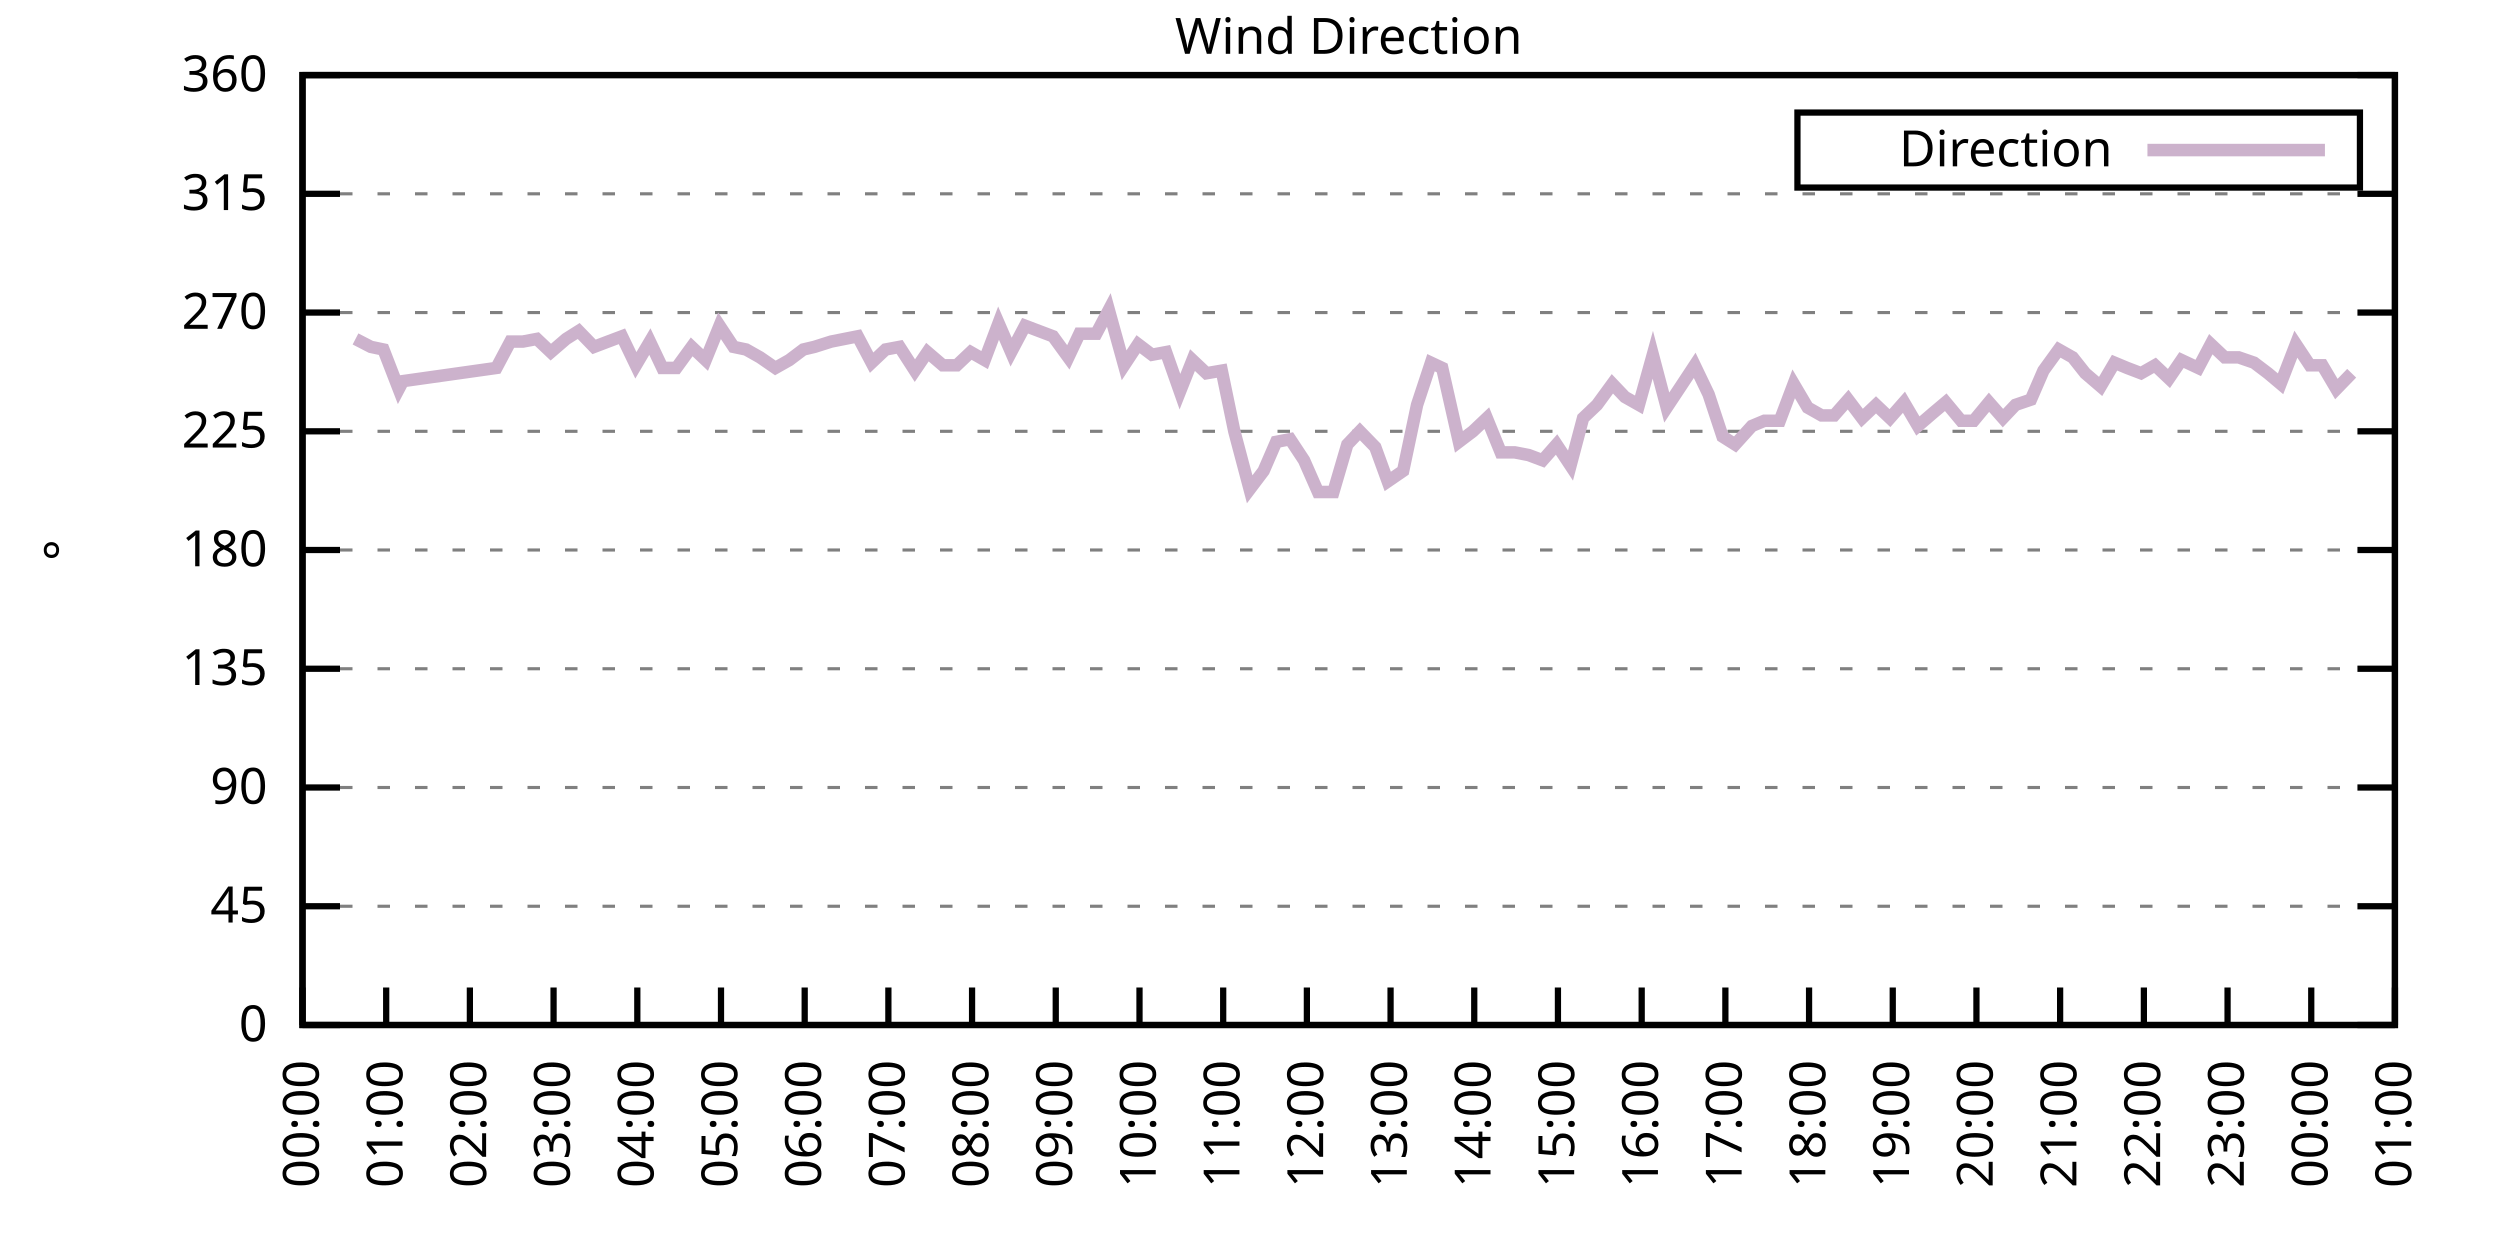
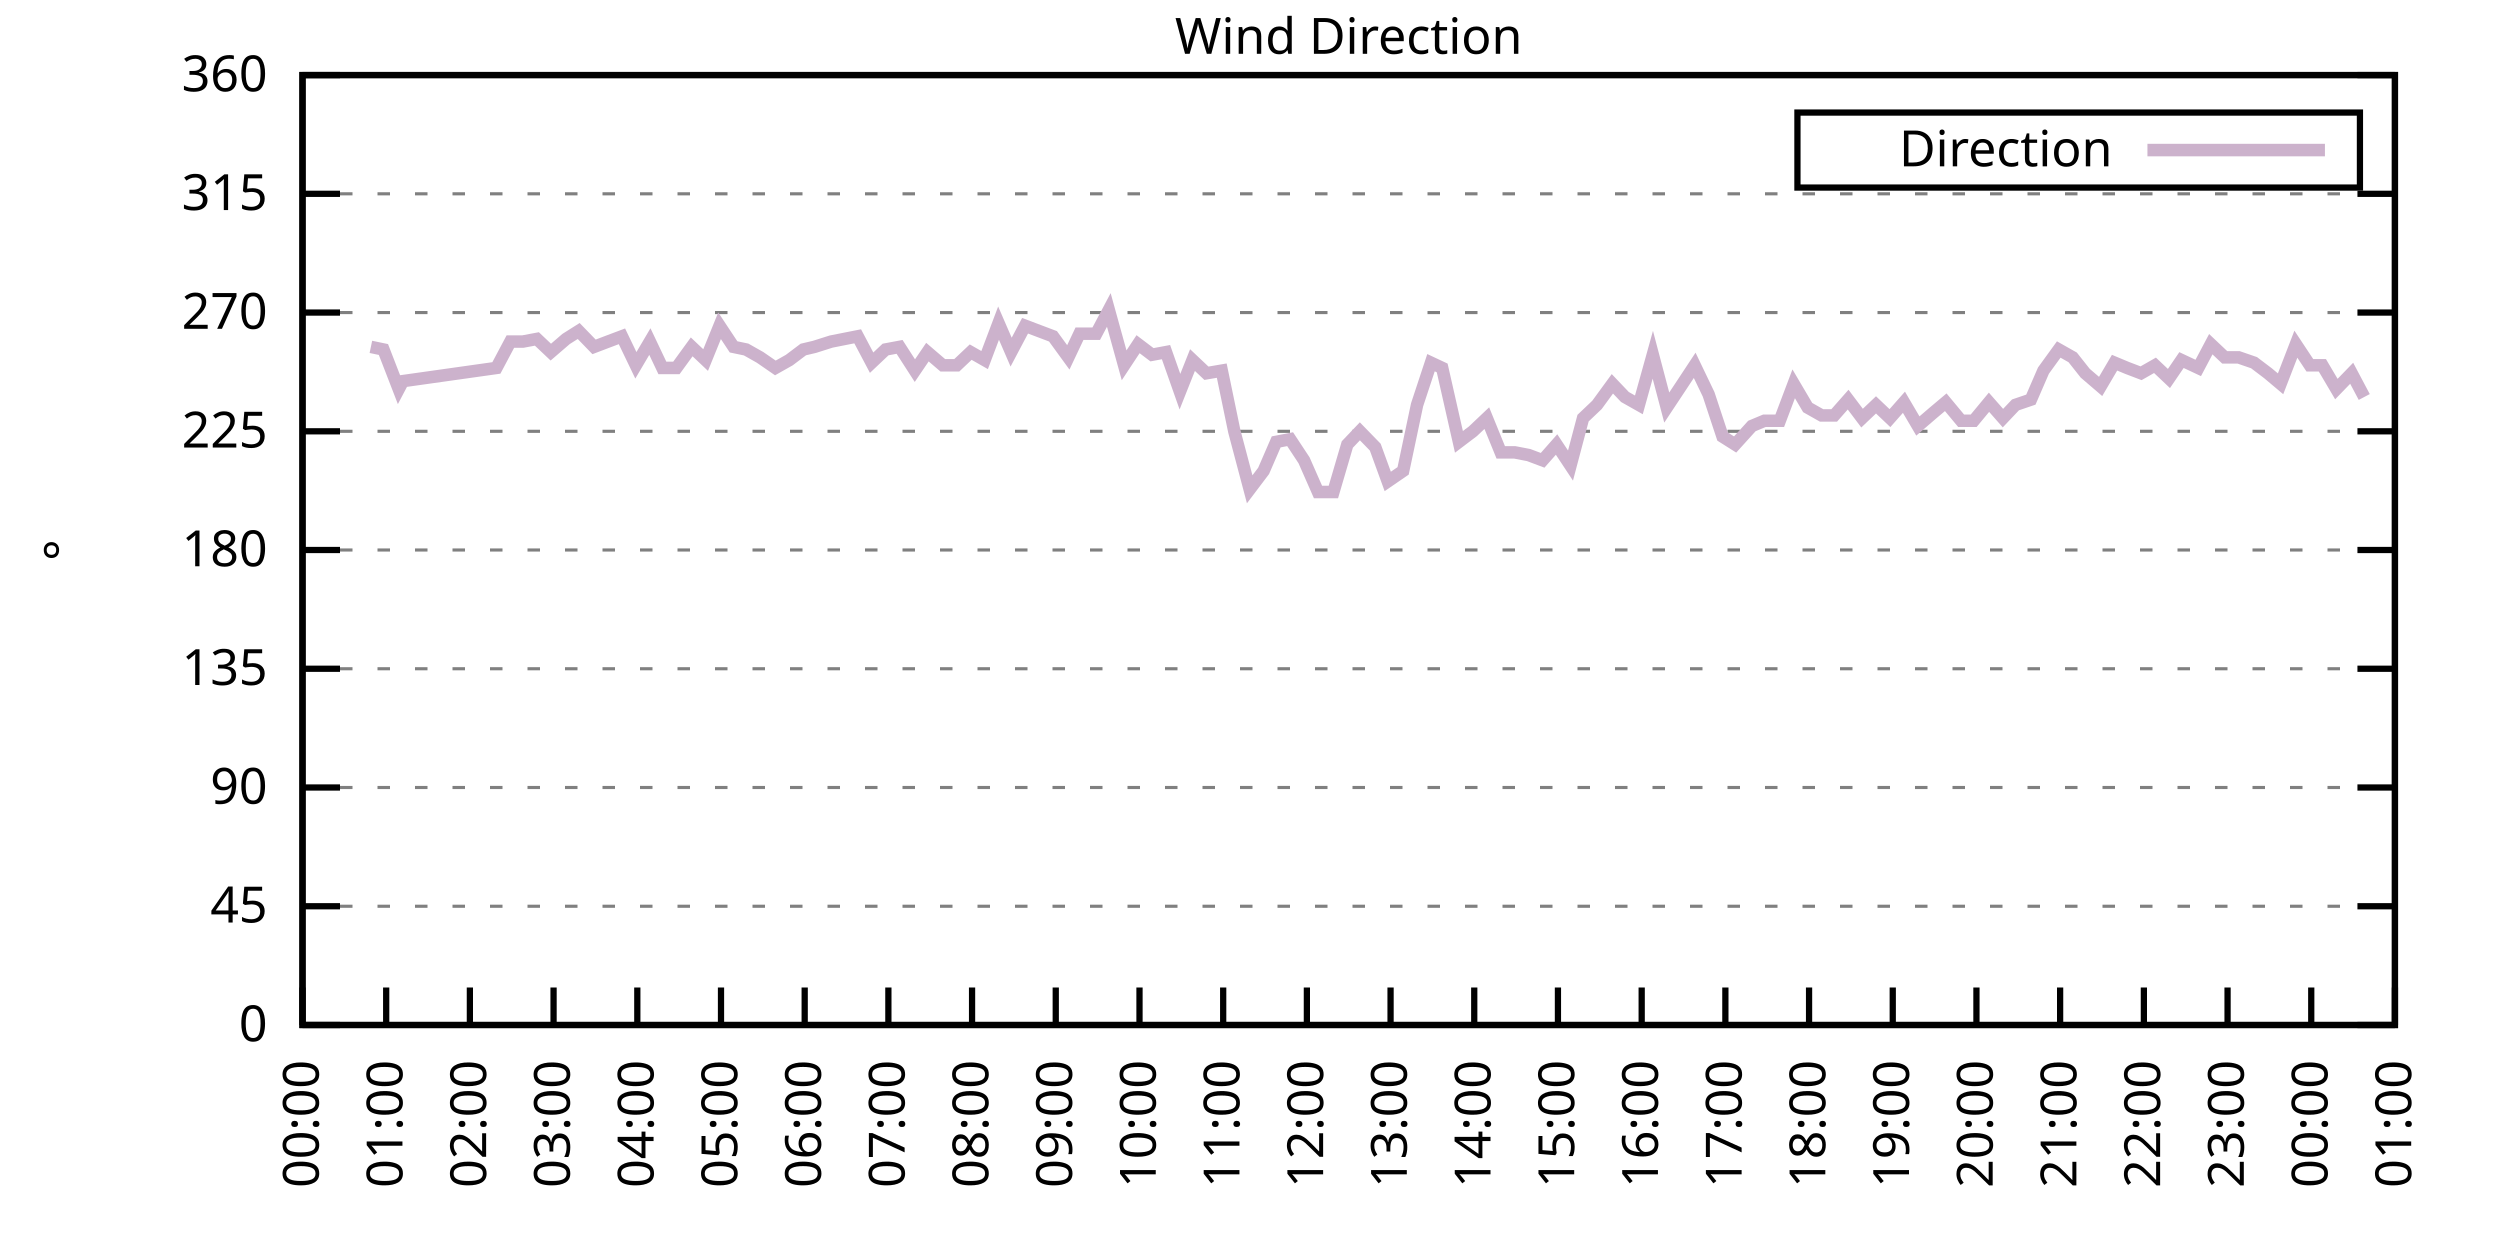
<svg xmlns="http://www.w3.org/2000/svg" xmlns:xlink="http://www.w3.org/1999/xlink" width="400" height="200" viewBox="0 0 400 200">
  <g id="gnuplot_canvas">
    <rect x="0" y="0" width="400" height="200" fill="none" />
    <defs>
      <circle id="gpDot" r="0.5" stroke-width="0.5" stroke="currentColor" />
      <path id="gpPt0" stroke-width="0.333" stroke="currentColor" d="M-1,0 h2 M0,-1 v2" />
      <path id="gpPt1" stroke-width="0.333" stroke="currentColor" d="M-1,-1 L1,1 M1,-1 L-1,1" />
      <path id="gpPt2" stroke-width="0.333" stroke="currentColor" d="M-1,0 L1,0 M0,-1 L0,1 M-1,-1 L1,1 M-1,1 L1,-1" />
      <rect id="gpPt3" stroke-width="0.333" stroke="currentColor" x="-1" y="-1" width="2" height="2" />
      <rect id="gpPt4" stroke-width="0.333" stroke="currentColor" fill="currentColor" x="-1" y="-1" width="2" height="2" />
      <circle id="gpPt5" stroke-width="0.333" stroke="currentColor" cx="0" cy="0" r="1" />
      <use xlink:href="#gpPt5" id="gpPt6" fill="currentColor" stroke="none" />
      <path id="gpPt7" stroke-width="0.333" stroke="currentColor" d="M0,-1.33 L-1.33,0.67 L1.33,0.67 z" />
      <use xlink:href="#gpPt7" id="gpPt8" fill="currentColor" stroke="none" />
      <use xlink:href="#gpPt7" id="gpPt9" stroke="currentColor" transform="rotate(180)" />
      <use xlink:href="#gpPt9" id="gpPt10" fill="currentColor" stroke="none" />
      <use xlink:href="#gpPt3" id="gpPt11" stroke="currentColor" transform="rotate(45)" />
      <use xlink:href="#gpPt11" id="gpPt12" fill="currentColor" stroke="none" />
      <path id="gpPt13" stroke-width="0.333" stroke="currentColor" d="M0,1.330 L1.265,0.411 L0.782,-1.067 L-0.782,-1.076 L-1.265,0.411 z" />
      <use xlink:href="#gpPt13" id="gpPt14" fill="currentColor" stroke="none" />
      <filter id="textbox" filterUnits="objectBoundingBox" x="0" y="0" height="1" width="1">
        <feFlood flood-color="white" flood-opacity="1" result="bgnd" />
        <feComposite in="SourceGraphic" in2="bgnd" operator="atop" />
      </filter>
      <filter id="greybox" filterUnits="objectBoundingBox" x="0" y="0" height="1" width="1">
        <feFlood flood-color="lightgrey" flood-opacity="1" result="grey" />
        <feComposite in="SourceGraphic" in2="grey" operator="atop" />
      </filter>
    </defs>
    <g fill="none" color="white" stroke="currentColor" stroke-width="1.00" stroke-linecap="butt" stroke-linejoin="miter">
</g>
    <g fill="none" color="black" stroke="currentColor" stroke-width="1.00" stroke-linecap="butt" stroke-linejoin="miter">
      <g stroke="none" shape-rendering="crispEdges">
        <polygon fill="rgb(255, 255, 255)" points="48.40,164.00 383.18,164.00 383.18,12.02 48.40,12.02 " />
      </g>
    </g>
    <g fill="none" color="black" stroke="currentColor" stroke-width="1.00" stroke-linecap="butt" stroke-linejoin="miter">
</g>
    <g fill="none" color="black" stroke="black" stroke-width="0.50" stroke-linecap="butt" stroke-linejoin="miter">
</g>
    <g fill="none" color="gray" stroke="currentColor" stroke-width="0.50" stroke-linecap="butt" stroke-linejoin="miter">
      <path stroke="gray" stroke-dasharray="2,4" class="gridline" d="M48.40,164.00 L383.19,164.00  " />
    </g>
    <g fill="none" color="gray" stroke="gray" stroke-width="1.00" stroke-linecap="butt" stroke-linejoin="miter">
</g>
    <g fill="none" color="black" stroke="currentColor" stroke-width="1.00" stroke-linecap="butt" stroke-linejoin="miter">
      <path stroke="black" d="M48.40,164.00 L54.40,164.00 M383.19,164.00 L377.19,164.00  " />
      <g transform="translate(42.80,166.60)" stroke="none" fill="black" font-family="Sans" font-size="8.00" text-anchor="end">
        <text>
          <tspan font-family="Sans"> 0</tspan>
        </text>
      </g>
    </g>
    <g fill="none" color="black" stroke="currentColor" stroke-width="1.00" stroke-linecap="butt" stroke-linejoin="miter">
</g>
    <g fill="none" color="black" stroke="black" stroke-width="0.50" stroke-linecap="butt" stroke-linejoin="miter">
</g>
    <g fill="none" color="gray" stroke="currentColor" stroke-width="0.50" stroke-linecap="butt" stroke-linejoin="miter">
      <path stroke="gray" stroke-dasharray="2,4" class="gridline" d="M48.40,145.00 L383.19,145.00  " />
    </g>
    <g fill="none" color="gray" stroke="gray" stroke-width="1.00" stroke-linecap="butt" stroke-linejoin="miter">
</g>
    <g fill="none" color="black" stroke="currentColor" stroke-width="1.00" stroke-linecap="butt" stroke-linejoin="miter">
      <path stroke="black" d="M48.40,145.00 L54.40,145.00 M383.19,145.00 L377.19,145.00  " />
      <g transform="translate(42.80,147.60)" stroke="none" fill="black" font-family="Sans" font-size="8.00" text-anchor="end">
        <text>
          <tspan font-family="Sans"> 45</tspan>
        </text>
      </g>
    </g>
    <g fill="none" color="black" stroke="currentColor" stroke-width="1.00" stroke-linecap="butt" stroke-linejoin="miter">
</g>
    <g fill="none" color="black" stroke="black" stroke-width="0.50" stroke-linecap="butt" stroke-linejoin="miter">
</g>
    <g fill="none" color="gray" stroke="currentColor" stroke-width="0.50" stroke-linecap="butt" stroke-linejoin="miter">
      <path stroke="gray" stroke-dasharray="2,4" class="gridline" d="M48.40,126.00 L383.19,126.00  " />
    </g>
    <g fill="none" color="gray" stroke="gray" stroke-width="1.00" stroke-linecap="butt" stroke-linejoin="miter">
</g>
    <g fill="none" color="black" stroke="currentColor" stroke-width="1.00" stroke-linecap="butt" stroke-linejoin="miter">
      <path stroke="black" d="M48.40,126.00 L54.40,126.00 M383.19,126.00 L377.19,126.00  " />
      <g transform="translate(42.80,128.60)" stroke="none" fill="black" font-family="Sans" font-size="8.00" text-anchor="end">
        <text>
          <tspan font-family="Sans"> 90</tspan>
        </text>
      </g>
    </g>
    <g fill="none" color="black" stroke="currentColor" stroke-width="1.00" stroke-linecap="butt" stroke-linejoin="miter">
</g>
    <g fill="none" color="black" stroke="black" stroke-width="0.50" stroke-linecap="butt" stroke-linejoin="miter">
</g>
    <g fill="none" color="gray" stroke="currentColor" stroke-width="0.50" stroke-linecap="butt" stroke-linejoin="miter">
      <path stroke="gray" stroke-dasharray="2,4" class="gridline" d="M48.40,107.00 L383.19,107.00  " />
    </g>
    <g fill="none" color="gray" stroke="gray" stroke-width="1.00" stroke-linecap="butt" stroke-linejoin="miter">
</g>
    <g fill="none" color="black" stroke="currentColor" stroke-width="1.00" stroke-linecap="butt" stroke-linejoin="miter">
      <path stroke="black" d="M48.40,107.00 L54.40,107.00 M383.19,107.00 L377.19,107.00  " />
      <g transform="translate(42.80,109.60)" stroke="none" fill="black" font-family="Sans" font-size="8.00" text-anchor="end">
        <text>
          <tspan font-family="Sans"> 135</tspan>
        </text>
      </g>
    </g>
    <g fill="none" color="black" stroke="currentColor" stroke-width="1.00" stroke-linecap="butt" stroke-linejoin="miter">
</g>
    <g fill="none" color="black" stroke="black" stroke-width="0.50" stroke-linecap="butt" stroke-linejoin="miter">
</g>
    <g fill="none" color="gray" stroke="currentColor" stroke-width="0.50" stroke-linecap="butt" stroke-linejoin="miter">
      <path stroke="gray" stroke-dasharray="2,4" class="gridline" d="M48.40,88.00 L383.19,88.00  " />
    </g>
    <g fill="none" color="gray" stroke="gray" stroke-width="1.00" stroke-linecap="butt" stroke-linejoin="miter">
</g>
    <g fill="none" color="black" stroke="currentColor" stroke-width="1.00" stroke-linecap="butt" stroke-linejoin="miter">
      <path stroke="black" d="M48.40,88.00 L54.40,88.00 M383.19,88.00 L377.19,88.00  " />
      <g transform="translate(42.80,90.60)" stroke="none" fill="black" font-family="Sans" font-size="8.00" text-anchor="end">
        <text>
          <tspan font-family="Sans"> 180</tspan>
        </text>
      </g>
    </g>
    <g fill="none" color="black" stroke="currentColor" stroke-width="1.00" stroke-linecap="butt" stroke-linejoin="miter">
</g>
    <g fill="none" color="black" stroke="black" stroke-width="0.50" stroke-linecap="butt" stroke-linejoin="miter">
</g>
    <g fill="none" color="gray" stroke="currentColor" stroke-width="0.50" stroke-linecap="butt" stroke-linejoin="miter">
      <path stroke="gray" stroke-dasharray="2,4" class="gridline" d="M48.40,69.01 L383.19,69.01  " />
    </g>
    <g fill="none" color="gray" stroke="gray" stroke-width="1.00" stroke-linecap="butt" stroke-linejoin="miter">
</g>
    <g fill="none" color="black" stroke="currentColor" stroke-width="1.00" stroke-linecap="butt" stroke-linejoin="miter">
      <path stroke="black" d="M48.40,69.01 L54.40,69.01 M383.19,69.01 L377.19,69.01  " />
      <g transform="translate(42.80,71.61)" stroke="none" fill="black" font-family="Sans" font-size="8.00" text-anchor="end">
        <text>
          <tspan font-family="Sans"> 225</tspan>
        </text>
      </g>
    </g>
    <g fill="none" color="black" stroke="currentColor" stroke-width="1.00" stroke-linecap="butt" stroke-linejoin="miter">
</g>
    <g fill="none" color="black" stroke="black" stroke-width="0.50" stroke-linecap="butt" stroke-linejoin="miter">
</g>
    <g fill="none" color="gray" stroke="currentColor" stroke-width="0.50" stroke-linecap="butt" stroke-linejoin="miter">
      <path stroke="gray" stroke-dasharray="2,4" class="gridline" d="M48.40,50.01 L383.19,50.01  " />
    </g>
    <g fill="none" color="gray" stroke="gray" stroke-width="1.00" stroke-linecap="butt" stroke-linejoin="miter">
</g>
    <g fill="none" color="black" stroke="currentColor" stroke-width="1.00" stroke-linecap="butt" stroke-linejoin="miter">
      <path stroke="black" d="M48.40,50.01 L54.40,50.01 M383.19,50.01 L377.19,50.01  " />
      <g transform="translate(42.80,52.61)" stroke="none" fill="black" font-family="Sans" font-size="8.00" text-anchor="end">
        <text>
          <tspan font-family="Sans"> 270</tspan>
        </text>
      </g>
    </g>
    <g fill="none" color="black" stroke="currentColor" stroke-width="1.00" stroke-linecap="butt" stroke-linejoin="miter">
</g>
    <g fill="none" color="black" stroke="black" stroke-width="0.50" stroke-linecap="butt" stroke-linejoin="miter">
</g>
    <g fill="none" color="gray" stroke="currentColor" stroke-width="0.50" stroke-linecap="butt" stroke-linejoin="miter">
      <path stroke="gray" stroke-dasharray="2,4" class="gridline" d="M48.40,31.01 L383.19,31.01  " />
    </g>
    <g fill="none" color="gray" stroke="gray" stroke-width="1.00" stroke-linecap="butt" stroke-linejoin="miter">
</g>
    <g fill="none" color="black" stroke="currentColor" stroke-width="1.00" stroke-linecap="butt" stroke-linejoin="miter">
      <path stroke="black" d="M48.40,31.01 L54.40,31.01 M383.19,31.01 L377.19,31.01  " />
      <g transform="translate(42.80,33.61)" stroke="none" fill="black" font-family="Sans" font-size="8.00" text-anchor="end">
        <text>
          <tspan font-family="Sans"> 315</tspan>
        </text>
      </g>
    </g>
    <g fill="none" color="black" stroke="currentColor" stroke-width="1.00" stroke-linecap="butt" stroke-linejoin="miter">
</g>
    <g fill="none" color="black" stroke="black" stroke-width="0.50" stroke-linecap="butt" stroke-linejoin="miter">
</g>
    <g fill="none" color="gray" stroke="currentColor" stroke-width="0.50" stroke-linecap="butt" stroke-linejoin="miter">
      <path stroke="gray" stroke-dasharray="2,4" class="gridline" d="M48.40,12.01 L383.19,12.01  " />
    </g>
    <g fill="none" color="gray" stroke="gray" stroke-width="1.00" stroke-linecap="butt" stroke-linejoin="miter">
</g>
    <g fill="none" color="black" stroke="currentColor" stroke-width="1.00" stroke-linecap="butt" stroke-linejoin="miter">
      <path stroke="black" d="M48.40,12.01 L54.40,12.01 M383.19,12.01 L377.19,12.01  " />
      <g transform="translate(42.80,14.61)" stroke="none" fill="black" font-family="Sans" font-size="8.00" text-anchor="end">
        <text>
          <tspan font-family="Sans"> 360</tspan>
        </text>
      </g>
    </g>
    <g fill="none" color="black" stroke="currentColor" stroke-width="1.00" stroke-linecap="butt" stroke-linejoin="miter">
      <path stroke="black" d="M48.40,164.00 L48.40,158.00  " />
      <g transform="translate(51.00,169.60) rotate(270.00)" stroke="none" fill="black" font-family="Sans" font-size="8.00" text-anchor="end">
        <text>
          <tspan font-family="Sans">00:00</tspan>
        </text>
      </g>
    </g>
    <g fill="none" color="black" stroke="currentColor" stroke-width="1.00" stroke-linecap="butt" stroke-linejoin="miter">
      <path stroke="black" d="M61.79,164.00 L61.79,158.00  " />
      <g transform="translate(64.39,169.60) rotate(270.00)" stroke="none" fill="black" font-family="Sans" font-size="8.00" text-anchor="end">
        <text>
          <tspan font-family="Sans">01:00</tspan>
        </text>
      </g>
    </g>
    <g fill="none" color="black" stroke="currentColor" stroke-width="1.00" stroke-linecap="butt" stroke-linejoin="miter">
      <path stroke="black" d="M75.18,164.00 L75.18,158.00  " />
      <g transform="translate(77.78,169.60) rotate(270.00)" stroke="none" fill="black" font-family="Sans" font-size="8.00" text-anchor="end">
        <text>
          <tspan font-family="Sans">02:00</tspan>
        </text>
      </g>
    </g>
    <g fill="none" color="black" stroke="currentColor" stroke-width="1.00" stroke-linecap="butt" stroke-linejoin="miter">
      <path stroke="black" d="M88.57,164.00 L88.57,158.00  " />
      <g transform="translate(91.17,169.60) rotate(270.00)" stroke="none" fill="black" font-family="Sans" font-size="8.00" text-anchor="end">
        <text>
          <tspan font-family="Sans">03:00</tspan>
        </text>
      </g>
    </g>
    <g fill="none" color="black" stroke="currentColor" stroke-width="1.00" stroke-linecap="butt" stroke-linejoin="miter">
      <path stroke="black" d="M101.97,164.00 L101.97,158.00  " />
      <g transform="translate(104.57,169.60) rotate(270.00)" stroke="none" fill="black" font-family="Sans" font-size="8.00" text-anchor="end">
        <text>
          <tspan font-family="Sans">04:00</tspan>
        </text>
      </g>
    </g>
    <g fill="none" color="black" stroke="currentColor" stroke-width="1.00" stroke-linecap="butt" stroke-linejoin="miter">
      <path stroke="black" d="M115.36,164.00 L115.36,158.00  " />
      <g transform="translate(117.96,169.60) rotate(270.00)" stroke="none" fill="black" font-family="Sans" font-size="8.00" text-anchor="end">
        <text>
          <tspan font-family="Sans">05:00</tspan>
        </text>
      </g>
    </g>
    <g fill="none" color="black" stroke="currentColor" stroke-width="1.00" stroke-linecap="butt" stroke-linejoin="miter">
      <path stroke="black" d="M128.75,164.00 L128.75,158.00  " />
      <g transform="translate(131.35,169.60) rotate(270.00)" stroke="none" fill="black" font-family="Sans" font-size="8.00" text-anchor="end">
        <text>
          <tspan font-family="Sans">06:00</tspan>
        </text>
      </g>
    </g>
    <g fill="none" color="black" stroke="currentColor" stroke-width="1.00" stroke-linecap="butt" stroke-linejoin="miter">
      <path stroke="black" d="M142.14,164.00 L142.14,158.00  " />
      <g transform="translate(144.74,169.60) rotate(270.00)" stroke="none" fill="black" font-family="Sans" font-size="8.00" text-anchor="end">
        <text>
          <tspan font-family="Sans">07:00</tspan>
        </text>
      </g>
    </g>
    <g fill="none" color="black" stroke="currentColor" stroke-width="1.00" stroke-linecap="butt" stroke-linejoin="miter">
      <path stroke="black" d="M155.53,164.00 L155.53,158.00  " />
      <g transform="translate(158.13,169.60) rotate(270.00)" stroke="none" fill="black" font-family="Sans" font-size="8.00" text-anchor="end">
        <text>
          <tspan font-family="Sans">08:00</tspan>
        </text>
      </g>
    </g>
    <g fill="none" color="black" stroke="currentColor" stroke-width="1.00" stroke-linecap="butt" stroke-linejoin="miter">
      <path stroke="black" d="M168.92,164.00 L168.92,158.00  " />
      <g transform="translate(171.52,169.60) rotate(270.00)" stroke="none" fill="black" font-family="Sans" font-size="8.00" text-anchor="end">
        <text>
          <tspan font-family="Sans">09:00</tspan>
        </text>
      </g>
    </g>
    <g fill="none" color="black" stroke="currentColor" stroke-width="1.00" stroke-linecap="butt" stroke-linejoin="miter">
      <path stroke="black" d="M182.32,164.00 L182.32,158.00  " />
      <g transform="translate(184.92,169.60) rotate(270.00)" stroke="none" fill="black" font-family="Sans" font-size="8.00" text-anchor="end">
        <text>
          <tspan font-family="Sans">10:00</tspan>
        </text>
      </g>
    </g>
    <g fill="none" color="black" stroke="currentColor" stroke-width="1.00" stroke-linecap="butt" stroke-linejoin="miter">
      <path stroke="black" d="M195.71,164.00 L195.71,158.00  " />
      <g transform="translate(198.31,169.60) rotate(270.00)" stroke="none" fill="black" font-family="Sans" font-size="8.00" text-anchor="end">
        <text>
          <tspan font-family="Sans">11:00</tspan>
        </text>
      </g>
    </g>
    <g fill="none" color="black" stroke="currentColor" stroke-width="1.00" stroke-linecap="butt" stroke-linejoin="miter">
      <path stroke="black" d="M209.10,164.00 L209.10,158.00  " />
      <g transform="translate(211.70,169.60) rotate(270.00)" stroke="none" fill="black" font-family="Sans" font-size="8.00" text-anchor="end">
        <text>
          <tspan font-family="Sans">12:00</tspan>
        </text>
      </g>
    </g>
    <g fill="none" color="black" stroke="currentColor" stroke-width="1.00" stroke-linecap="butt" stroke-linejoin="miter">
      <path stroke="black" d="M222.49,164.00 L222.49,158.00  " />
      <g transform="translate(225.09,169.60) rotate(270.00)" stroke="none" fill="black" font-family="Sans" font-size="8.00" text-anchor="end">
        <text>
          <tspan font-family="Sans">13:00</tspan>
        </text>
      </g>
    </g>
    <g fill="none" color="black" stroke="currentColor" stroke-width="1.00" stroke-linecap="butt" stroke-linejoin="miter">
      <path stroke="black" d="M235.88,164.00 L235.88,158.00  " />
      <g transform="translate(238.48,169.60) rotate(270.00)" stroke="none" fill="black" font-family="Sans" font-size="8.00" text-anchor="end">
        <text>
          <tspan font-family="Sans">14:00</tspan>
        </text>
      </g>
    </g>
    <g fill="none" color="black" stroke="currentColor" stroke-width="1.00" stroke-linecap="butt" stroke-linejoin="miter">
      <path stroke="black" d="M249.27,164.00 L249.27,158.00  " />
      <g transform="translate(251.87,169.60) rotate(270.00)" stroke="none" fill="black" font-family="Sans" font-size="8.00" text-anchor="end">
        <text>
          <tspan font-family="Sans">15:00</tspan>
        </text>
      </g>
    </g>
    <g fill="none" color="black" stroke="currentColor" stroke-width="1.00" stroke-linecap="butt" stroke-linejoin="miter">
      <path stroke="black" d="M262.67,164.00 L262.67,158.00  " />
      <g transform="translate(265.27,169.60) rotate(270.00)" stroke="none" fill="black" font-family="Sans" font-size="8.00" text-anchor="end">
        <text>
          <tspan font-family="Sans">16:00</tspan>
        </text>
      </g>
    </g>
    <g fill="none" color="black" stroke="currentColor" stroke-width="1.00" stroke-linecap="butt" stroke-linejoin="miter">
      <path stroke="black" d="M276.06,164.00 L276.06,158.00  " />
      <g transform="translate(278.66,169.60) rotate(270.00)" stroke="none" fill="black" font-family="Sans" font-size="8.00" text-anchor="end">
        <text>
          <tspan font-family="Sans">17:00</tspan>
        </text>
      </g>
    </g>
    <g fill="none" color="black" stroke="currentColor" stroke-width="1.00" stroke-linecap="butt" stroke-linejoin="miter">
      <path stroke="black" d="M289.45,164.00 L289.45,158.00  " />
      <g transform="translate(292.05,169.60) rotate(270.00)" stroke="none" fill="black" font-family="Sans" font-size="8.00" text-anchor="end">
        <text>
          <tspan font-family="Sans">18:00</tspan>
        </text>
      </g>
    </g>
    <g fill="none" color="black" stroke="currentColor" stroke-width="1.00" stroke-linecap="butt" stroke-linejoin="miter">
      <path stroke="black" d="M302.84,164.00 L302.84,158.00  " />
      <g transform="translate(305.44,169.60) rotate(270.00)" stroke="none" fill="black" font-family="Sans" font-size="8.00" text-anchor="end">
        <text>
          <tspan font-family="Sans">19:00</tspan>
        </text>
      </g>
    </g>
    <g fill="none" color="black" stroke="currentColor" stroke-width="1.00" stroke-linecap="butt" stroke-linejoin="miter">
      <path stroke="black" d="M316.23,164.00 L316.23,158.00  " />
      <g transform="translate(318.83,169.60) rotate(270.00)" stroke="none" fill="black" font-family="Sans" font-size="8.00" text-anchor="end">
        <text>
          <tspan font-family="Sans">20:00</tspan>
        </text>
      </g>
    </g>
    <g fill="none" color="black" stroke="currentColor" stroke-width="1.00" stroke-linecap="butt" stroke-linejoin="miter">
      <path stroke="black" d="M329.62,164.00 L329.62,158.00  " />
      <g transform="translate(332.22,169.60) rotate(270.00)" stroke="none" fill="black" font-family="Sans" font-size="8.00" text-anchor="end">
        <text>
          <tspan font-family="Sans">21:00</tspan>
        </text>
      </g>
    </g>
    <g fill="none" color="black" stroke="currentColor" stroke-width="1.00" stroke-linecap="butt" stroke-linejoin="miter">
      <path stroke="black" d="M343.02,164.00 L343.02,158.00  " />
      <g transform="translate(345.62,169.60) rotate(270.00)" stroke="none" fill="black" font-family="Sans" font-size="8.00" text-anchor="end">
        <text>
          <tspan font-family="Sans">22:00</tspan>
        </text>
      </g>
    </g>
    <g fill="none" color="black" stroke="currentColor" stroke-width="1.00" stroke-linecap="butt" stroke-linejoin="miter">
      <path stroke="black" d="M356.41,164.00 L356.41,158.00  " />
      <g transform="translate(359.01,169.60) rotate(270.00)" stroke="none" fill="black" font-family="Sans" font-size="8.00" text-anchor="end">
        <text>
          <tspan font-family="Sans">23:00</tspan>
        </text>
      </g>
    </g>
    <g fill="none" color="black" stroke="currentColor" stroke-width="1.00" stroke-linecap="butt" stroke-linejoin="miter">
      <path stroke="black" d="M369.80,164.00 L369.80,158.00  " />
      <g transform="translate(372.40,169.60) rotate(270.00)" stroke="none" fill="black" font-family="Sans" font-size="8.00" text-anchor="end">
        <text>
          <tspan font-family="Sans">00:00</tspan>
        </text>
      </g>
    </g>
    <g fill="none" color="black" stroke="currentColor" stroke-width="1.00" stroke-linecap="butt" stroke-linejoin="miter">
      <path stroke="black" d="M383.19,164.00 L383.19,158.00  " />
      <g transform="translate(385.79,169.60) rotate(270.00)" stroke="none" fill="black" font-family="Sans" font-size="8.00" text-anchor="end">
        <text>
          <tspan font-family="Sans">01:00</tspan>
        </text>
      </g>
    </g>
    <g fill="none" color="black" stroke="currentColor" stroke-width="1.00" stroke-linecap="butt" stroke-linejoin="miter">
</g>
    <g fill="none" color="black" stroke="currentColor" stroke-width="1.00" stroke-linecap="butt" stroke-linejoin="miter">
      <path stroke="black" d="M48.40,12.01 L48.40,164.00 L383.19,164.00 L383.19,12.01 L48.40,12.01 Z  " />
    </g>
    <g fill="none" color="black" stroke="currentColor" stroke-width="1.00" stroke-linecap="butt" stroke-linejoin="miter">
</g>
    <g fill="none" color="black" stroke="currentColor" stroke-width="1.00" stroke-linecap="butt" stroke-linejoin="miter">
      <path stroke="black" d="M287.59,30.01 L287.59,18.01 L377.59,18.01 L377.59,30.01 L287.59,30.01 Z  " />
    </g>
    <g id="Wind_direction_plot_1">
      <g fill="none" color="white" stroke="black" stroke-width="2.00" stroke-linecap="butt" stroke-linejoin="miter">
</g>
      <g fill="none" color="black" stroke="currentColor" stroke-width="2.00" stroke-linecap="butt" stroke-linejoin="miter">
        <g transform="translate(337.99,26.61)" stroke="none" fill="black" font-family="Sans" font-size="8.00" text-anchor="end">
          <text>
            <tspan font-family="Sans">Direction</tspan>
          </text>
        </g>
      </g>
      <g fill="none" color="black" stroke="currentColor" stroke-width="2.00" stroke-linecap="butt" stroke-linejoin="miter">
-         <path stroke="rgb(204, 178, 204)" d="M343.59,24.01 L371.99,24.01 M56.88,54.23 L59.34,55.50 L61.35,55.92 L63.80,62.25 L64.47,60.98 L79.42,58.87   L81.66,54.65 L83.66,54.65 L85.90,54.23 L88.13,56.34 L90.58,54.23 L92.59,52.96 L95.05,55.50 L97.28,54.65   L99.51,53.81 L101.74,58.45 L103.98,54.65 L105.98,58.87 L108.22,58.87 L110.67,55.50 L112.90,57.61 L115.13,52.12   L117.37,55.50 L119.38,55.92 L121.61,57.18 L124.06,58.87 L126.29,57.61 L128.53,55.92 L130.31,55.50 L132.99,54.65   L137.23,53.81 L139.46,58.03 L141.69,55.92 L143.93,55.50 L146.38,59.30 L148.39,56.34 L150.85,58.45 L153.08,58.45   L155.31,56.34 L157.54,57.61 L159.77,51.70 L161.78,56.34 L164.01,52.12 L168.48,53.81 L170.93,57.18 L172.72,53.39   L175.40,53.39 L177.41,49.59 L179.86,58.45 L182.09,55.07 L184.32,56.76 L186.56,56.34 L188.79,62.67 L190.80,57.61   L193.03,59.72 L195.48,59.30 L197.49,69.01 L199.95,78.29 L202.18,75.34 L204.19,70.70 L206.42,70.27 L208.65,73.65   L210.88,78.72 L213.34,78.72 L215.57,71.12 L217.58,69.01 L220.04,71.54 L222.04,77.03 L224.50,75.34 L226.73,64.78   L228.96,58.03 L230.75,58.87 L233.43,70.70 L235.66,69.01 L237.89,66.90 L240.12,72.38 L242.36,72.38 L244.59,72.81   L246.82,73.65 L249.05,71.12 L251.28,74.49 L253.29,66.90 L255.52,64.78 L257.98,61.41 L259.99,63.52 L262.22,64.78   L264.45,56.76 L266.68,65.21 L268.92,61.83 L271.15,58.45 L273.38,63.10 L275.61,69.85 L277.62,71.12 L280.30,68.16   L282.31,67.32 L284.76,67.32 L286.99,61.41 L289.23,65.21 L291.46,66.47 L293.47,66.47 L295.70,63.94 L297.93,66.90   L300.16,64.78 L302.39,66.90 L304.63,64.36 L306.86,68.16 L309.31,66.05 L311.32,64.36 L313.78,67.32 L315.79,67.32   L318.24,64.36 L320.47,66.90 L322.48,64.78 L324.94,63.94 L326.95,59.30 L329.40,55.92 L331.63,57.18 L333.64,59.72   L336.10,61.83 L338.33,58.03 L340.34,58.87 L342.57,59.72 L344.80,58.45 L347.03,60.56 L349.04,57.61 L351.72,58.87   L353.73,55.07 L355.96,57.18 L358.19,57.18 L360.65,58.03 L362.88,59.72 L364.89,61.41 L367.34,55.07 L369.58,58.45   L371.58,58.45 L373.82,62.25 L376.27,59.72  " />
+         <path stroke="rgb(204, 178, 204)" d="M343.59,24.01 L371.99,24.01 M59.34,55.50 L61.35,55.92 L63.80,62.25 L64.47,60.98 L79.42,58.87 L81.66,54.65   L83.66,54.65 L85.90,54.23 L88.13,56.34 L90.58,54.23 L92.59,52.96 L95.05,55.50 L97.28,54.65 L99.51,53.81   L101.74,58.45 L103.98,54.65 L105.98,58.87 L108.22,58.87 L110.67,55.50 L112.90,57.61 L115.13,52.12 L117.37,55.50   L119.38,55.92 L121.61,57.18 L124.06,58.87 L126.29,57.61 L128.53,55.92 L130.31,55.50 L132.99,54.65 L137.23,53.81   L139.46,58.03 L141.69,55.92 L143.93,55.50 L146.38,59.30 L148.39,56.34 L150.85,58.45 L153.08,58.45 L155.31,56.34   L157.54,57.61 L159.77,51.70 L161.78,56.34 L164.01,52.12 L168.48,53.81 L170.93,57.18 L172.72,53.39 L175.40,53.39   L177.41,49.59 L179.86,58.45 L182.09,55.07 L184.32,56.76 L186.56,56.34 L188.79,62.67 L190.80,57.61 L193.03,59.72   L195.48,59.30 L197.49,69.01 L199.95,78.29 L202.18,75.34 L204.19,70.70 L206.42,70.27 L208.65,73.65 L210.88,78.72   L213.34,78.72 L215.57,71.12 L217.58,69.01 L220.04,71.54 L222.04,77.03 L224.50,75.34 L226.73,64.78 L228.96,58.03   L230.75,58.87 L233.43,70.70 L235.66,69.01 L237.89,66.90 L240.12,72.38 L242.36,72.38 L244.59,72.81 L246.82,73.65   L249.05,71.12 L251.28,74.49 L253.29,66.90 L255.52,64.78 L257.98,61.41 L259.99,63.52 L262.22,64.78 L264.45,56.76   L266.68,65.21 L268.92,61.83 L271.15,58.45 L273.38,63.10 L275.61,69.85 L277.62,71.12 L280.30,68.16 L282.31,67.32   L284.76,67.32 L286.99,61.41 L289.23,65.21 L291.46,66.47 L293.47,66.47 L295.70,63.94 L297.93,66.90 L300.16,64.78   L302.39,66.90 L304.63,64.36 L306.86,68.16 L309.31,66.05 L311.32,64.36 L313.78,67.32 L315.79,67.32 L318.24,64.36   L320.47,66.90 L322.48,64.78 L324.94,63.94 L326.95,59.30 L329.40,55.92 L331.63,57.18 L333.64,59.72 L336.10,61.83   L338.33,58.03 L340.34,58.87 L342.57,59.72 L344.80,58.45 L347.03,60.56 L349.04,57.61 L351.72,58.87 L353.73,55.07   L355.96,57.18 L358.19,57.18 L360.65,58.03 L362.88,59.72 L364.89,61.41 L367.34,55.07 L369.58,58.45 L371.58,58.45   L373.82,62.25 L376.27,59.72 L378.28,63.52  " />
      </g>
    </g>
    <g fill="none" color="black" stroke="currentColor" stroke-width="2.00" stroke-linecap="butt" stroke-linejoin="miter">
</g>
    <g fill="none" color="black" stroke="black" stroke-width="1.00" stroke-linecap="butt" stroke-linejoin="miter">
</g>
    <g fill="none" color="black" stroke="currentColor" stroke-width="1.00" stroke-linecap="butt" stroke-linejoin="miter">
      <path stroke="black" d="M48.40,12.01 L48.40,164.00 L383.19,164.00 L383.19,12.01 L48.40,12.01 Z  " />
      <g transform="translate(12.80,88.01) rotate(270.00)" stroke="none" fill="black" font-family="Sans" font-size="8.00" text-anchor="middle">
        <text>
          <tspan font-family="Sans">°</tspan>
        </text>
      </g>
    </g>
    <g fill="none" color="black" stroke="currentColor" stroke-width="1.00" stroke-linecap="butt" stroke-linejoin="miter">
</g>
    <g fill="none" color="black" stroke="currentColor" stroke-width="1.00" stroke-linecap="butt" stroke-linejoin="miter">
      <g transform="translate(215.79,8.61)" stroke="none" fill="black" font-family="Sans" font-size="8.00" text-anchor="middle">
        <text>
          <tspan font-family="Sans">Wind Direction</tspan>
        </text>
      </g>
    </g>
    <g fill="none" color="black" stroke="currentColor" stroke-width="1.00" stroke-linecap="butt" stroke-linejoin="miter">
</g>
  </g>
</svg>
